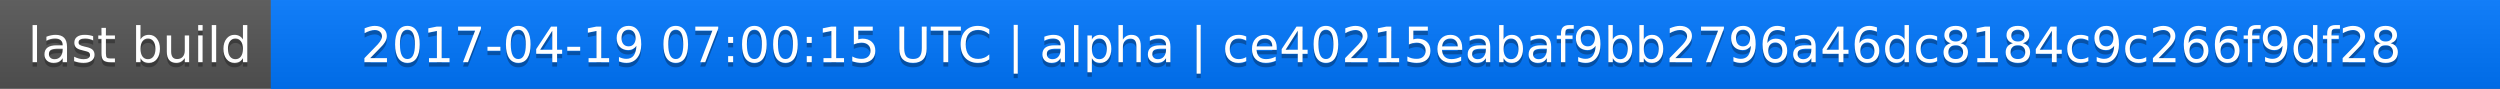
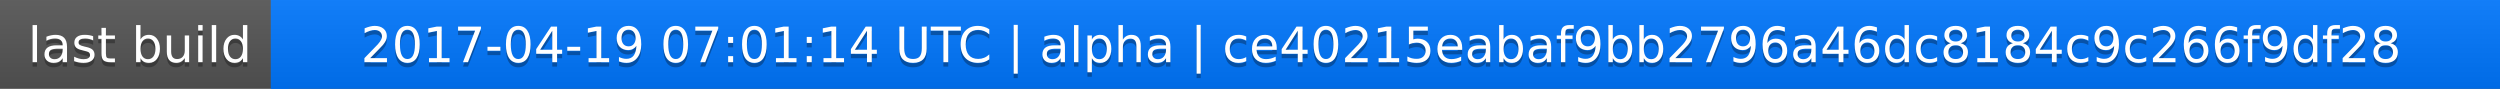
<svg xmlns="http://www.w3.org/2000/svg" width="563" height="20">
  <linearGradient id="a" x2="0" y2="100%">
    <stop offset="0" stop-color="#bbb" stop-opacity=".1" />
    <stop offset="1" stop-opacity=".1" />
  </linearGradient>
  <rect rx="0" width="563" height="20" fill="#555" />
  <rect rx="0" x="61" width="502" height="20" fill="#07f" />
  <path fill="#07f" d="M61 0h4v20h-4z" />
  <rect rx="0" width="563" height="20" fill="url(#a)" />
  <g fill="#fff" text-anchor="middle" font-family="DejaVu Sans,Verdana,Geneva,sans-serif" font-size="11">
    <text x="31.5" y="15" fill="#010101" fill-opacity=".3">last build</text>
    <text x="31.5" y="14">last build</text>
-     <text x="311" y="15" fill="#010101" fill-opacity=".3">2017-04-19 07:00:15 UTC | alpha | ce40215eabaf9bb2796a46dc8184c9c266f9df28</text>
-     <text x="311" y="14">2017-04-19 07:00:15 UTC | alpha | ce40215eabaf9bb2796a46dc8184c9c266f9df28</text>
+     <text x="311" y="15" fill="#010101" fill-opacity=".3">2017-04-19 07:01:14 UTC | alpha | ce40215eabaf9bb2796a46dc8184c9c266f9df28</text>
+     <text x="311" y="14">2017-04-19 07:01:14 UTC | alpha | ce40215eabaf9bb2796a46dc8184c9c266f9df28</text>
  </g>
</svg>
